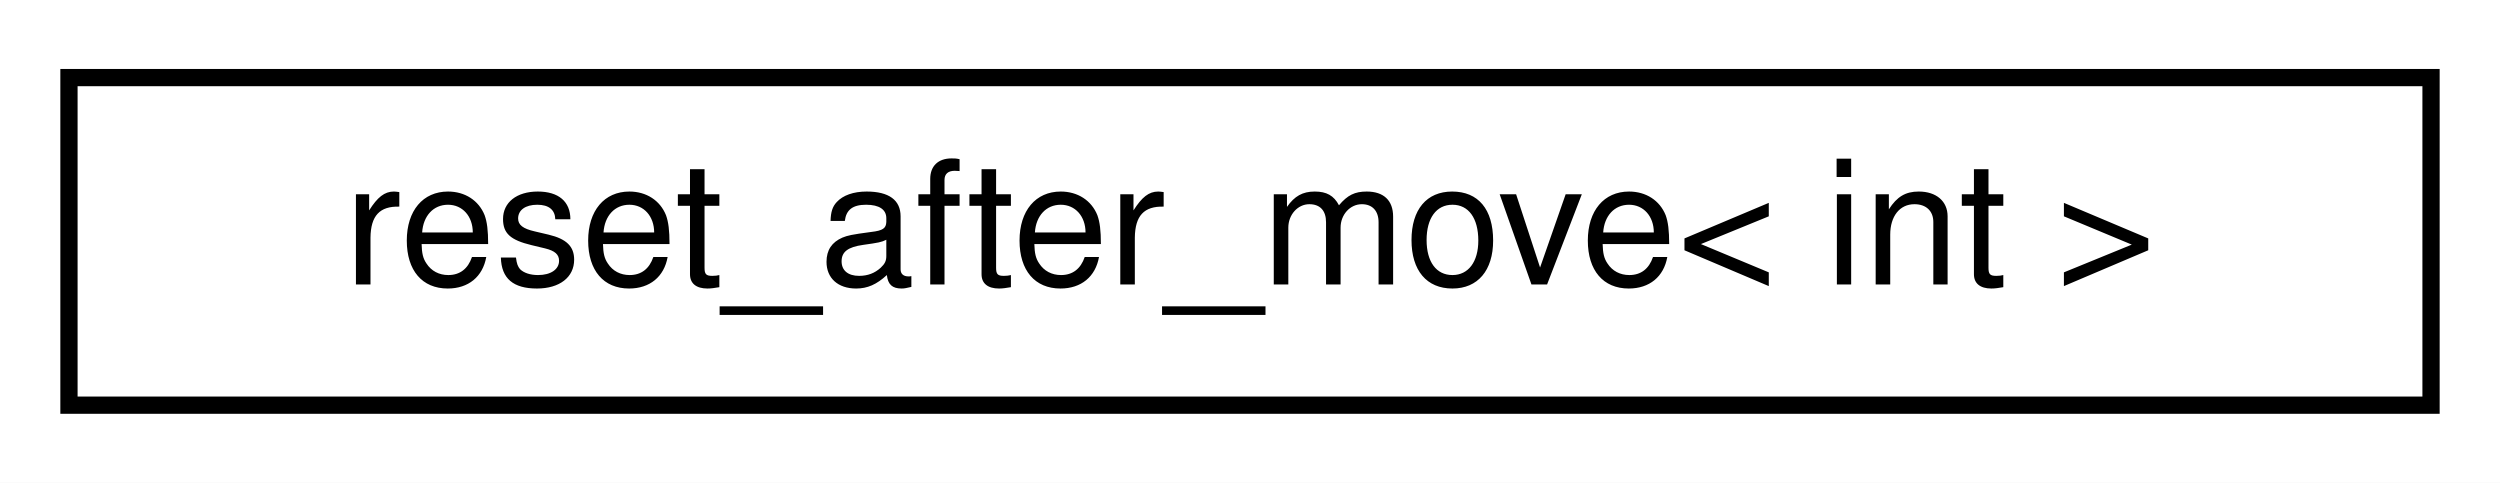
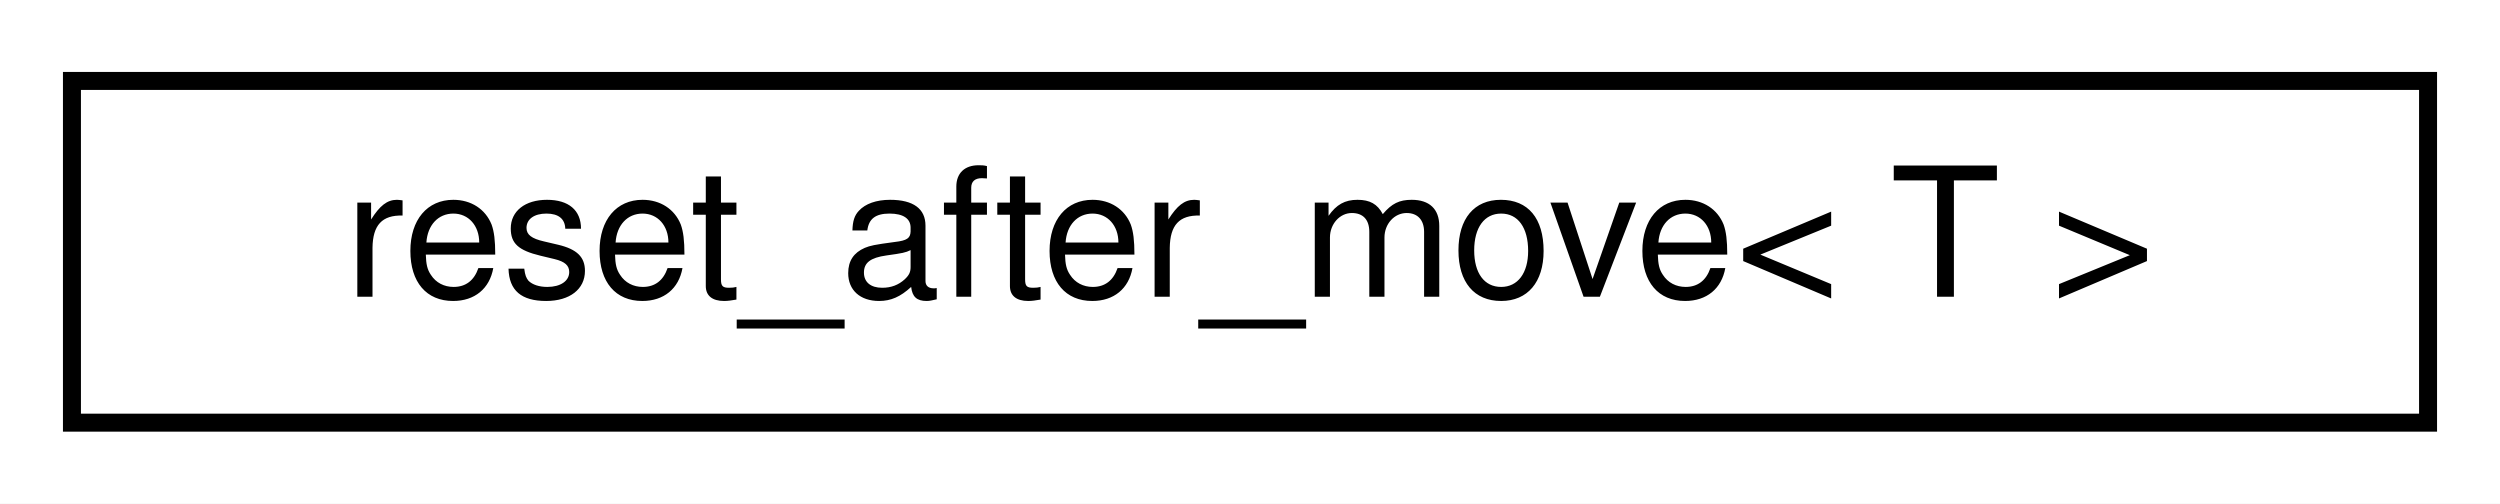
- <svg xmlns="http://www.w3.org/2000/svg" xmlns:xlink="http://www.w3.org/1999/xlink" width="145pt" height="28pt" viewBox="0.00 0.00 145.00 28.00">
+ <svg xmlns="http://www.w3.org/2000/svg" xmlns:xlink="http://www.w3.org/1999/xlink" width="139pt" height="28pt" viewBox="0.00 0.00 139.00 28.00">
  <g id="graph0" class="graph" transform="scale(1 1) rotate(0) translate(4 24)">
-     <polygon fill="white" stroke="transparent" points="-4,4 -4,-24 141,-24 141,4 -4,4" />
+     <polygon fill="white" stroke="transparent" points="-4,4 -4,-24 135,-24 135,4 -4,4" />
    <g id="node1" class="node">
      <g id="a_node1">
-         <a xlink:href="classdrake_1_1reset__after__move.html" target="_top" xlink:title=" ">
-           <polygon fill="white" stroke="black" points="0,-0.5 0,-19.5 137,-19.5 137,-0.5 0,-0.5" />
-           <text text-anchor="middle" x="68.5" y="-7.5" font-family="Helvetica,sans-Serif" font-size="10.00">reset_after_move&lt; int &gt;</text>
+         <a xlink:href="classdrake_1_1reset__after__move.html" target="_top" xlink:title="Type wrapper that performs value-initialization on the wrapped type, and guarantees that when moving ...">
+           <polygon fill="white" stroke="black" points="0,-0.5 0,-19.5 131,-19.5 131,-0.5 0,-0.5" />
+           <text text-anchor="middle" x="65.5" y="-7.5" font-family="Helvetica,sans-Serif" font-size="10.00">reset_after_move&lt; T &gt;</text>
        </a>
      </g>
    </g>
  </g>
</svg>
